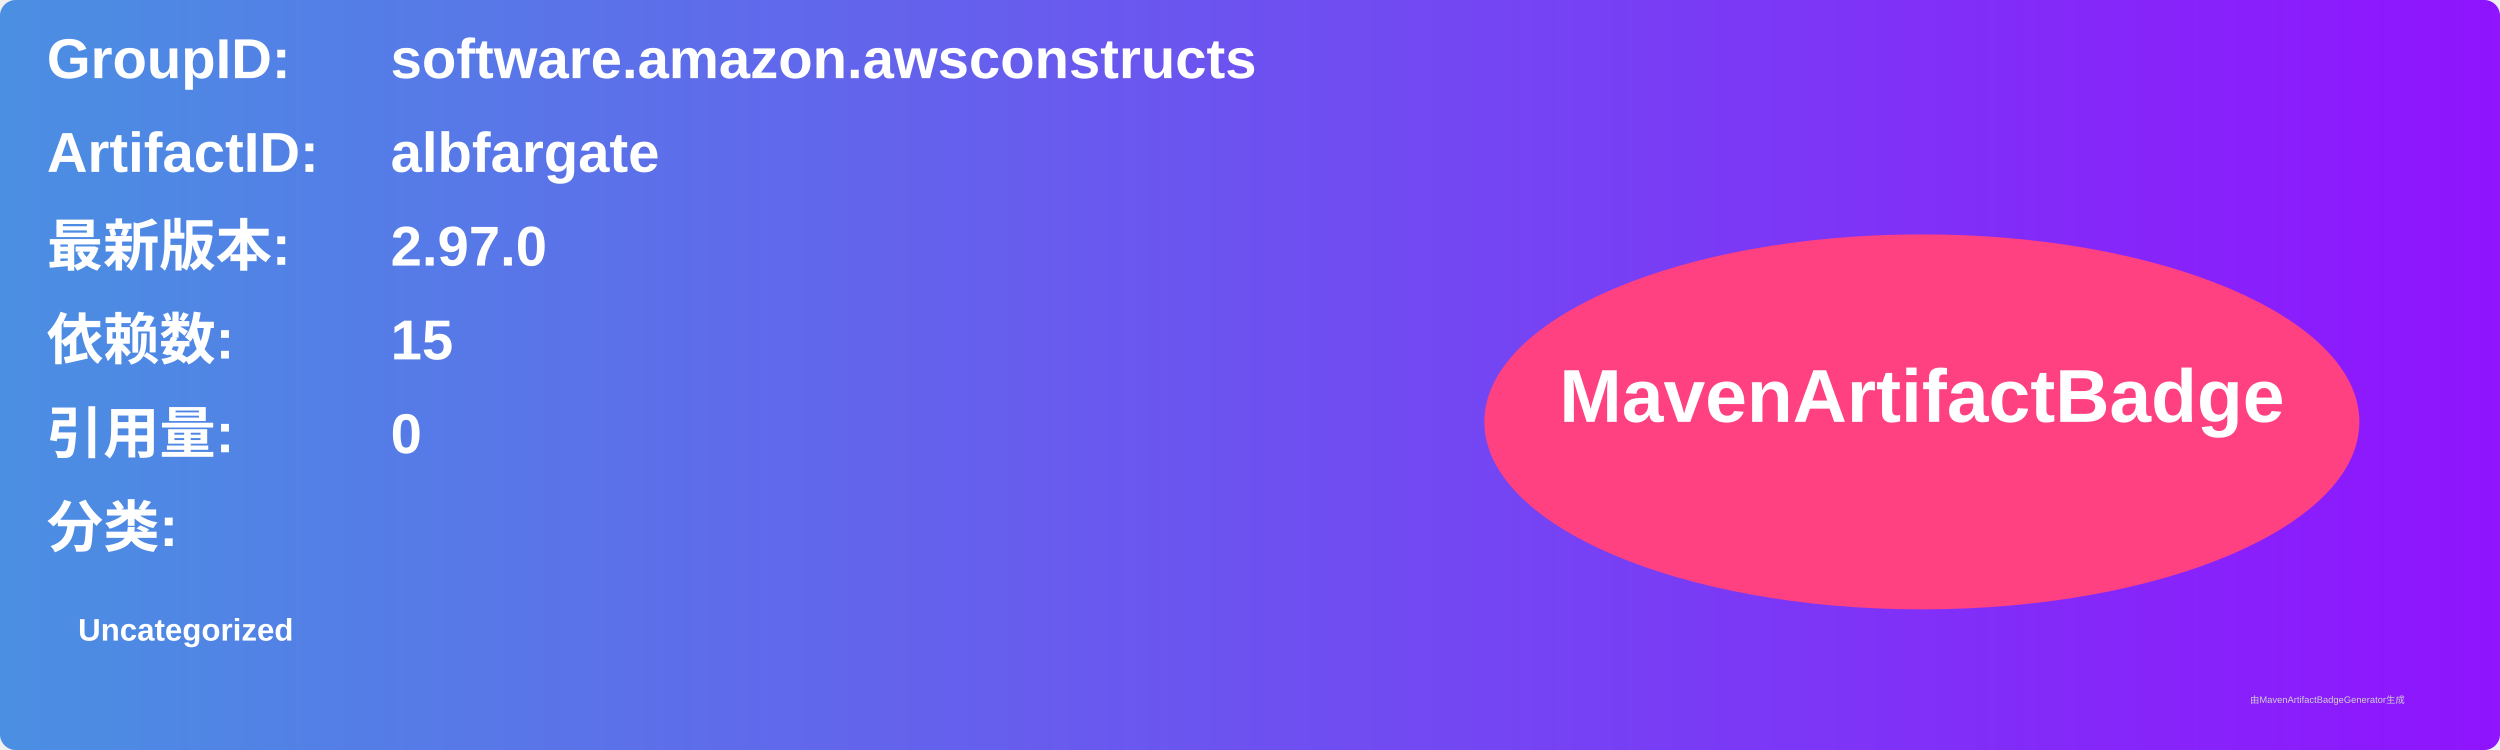
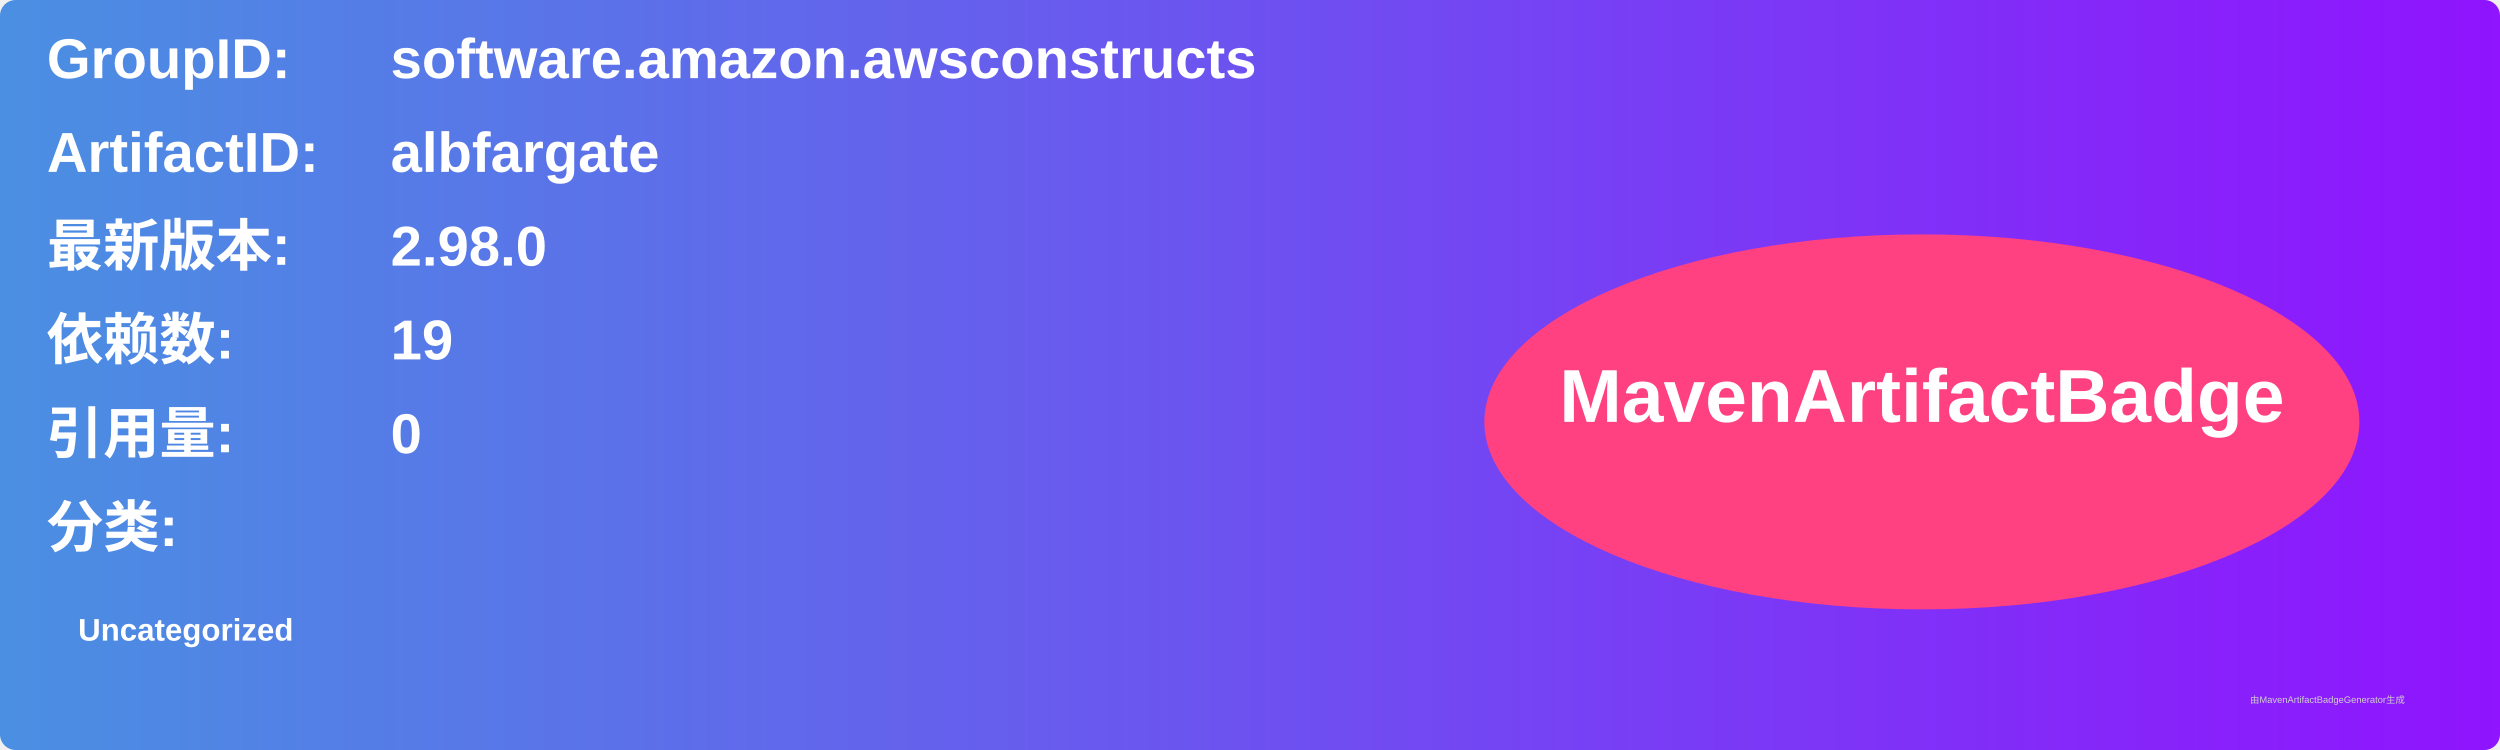
<svg xmlns="http://www.w3.org/2000/svg" width="800" height="240" viewBox="0 0 800 240">
  <linearGradient id="grad" x1="0%" y1="0%" x2="100%" y2="0%">
    <stop offset="0%" stop-color="#4a90e2" />
    <stop offset="100%" stop-color="#9013fe" />
  </linearGradient>
  <rect width="100%" height="100%" rx="5" ry="5" fill="url(#grad)" />
  <g transform="translate(15, 15)">
    <text x="0" y="10" font-family="Arial" font-size="18" fill="white" font-weight="bold" width="260">GroupID:</text>
    <text x="110" y="10" font-family="Arial" font-size="18" fill="white" font-weight="bold" width="460">software.amazon.awsconstructs</text>
    <text x="0" y="40" font-family="Arial" font-size="18" fill="white" font-weight="bold" width="260">ArtifactID:</text>
    <text x="110" y="40" font-family="Arial" font-size="18" fill="white" font-weight="bold" width="460">albfargate</text>
    <text x="0" y="70" font-family="Arial" font-size="18" fill="white" font-weight="bold">最新版本:</text>
    <text x="110" y="70" font-family="Arial" font-size="18" fill="white" font-weight="bold">
-       <tspan font-weight="bold">2.97.0</tspan>
+       <tspan font-weight="bold">2.98.0</tspan>
    </text>
    <text x="0" y="100" font-family="Arial" font-size="18" fill="white" font-weight="bold">依赖数: </text>
    <text x="110" y="100" font-family="Arial" font-size="18" fill="white">
-       <tspan font-weight="bold">15</tspan>
+       <tspan font-weight="bold">19</tspan>
    </text>
    <text x="0" y="130" font-family="Arial" font-size="18" fill="white" font-weight="bold">引用量: </text>
    <text x="110" y="130" font-family="Arial" font-size="18" fill="white">
      <tspan font-weight="bold">0</tspan>
    </text>
    <text x="0" y="160" font-family="Arial" font-size="18" fill="white" font-weight="bold">分类:</text>
    <text x="10" y="190" font-family="Arial" font-size="10" fill="white">
      <tspan font-weight="bold">Uncategorized</tspan>
    </text>
    <ellipse cx="600" cy="120" rx="140" ry="60" fill="#ff4081" />
    <text x="600" y="120" text-anchor="middle" font-family="Arial" font-size="24" fill="white" font-weight="bold">MavenArtifactBadge</text>
  </g>
  <text x="720" y="225" font-family="Arial" font-size="3" fill="#d0d0d0">由MavenArtifactBadgeGenerator生成</text>
</svg>
